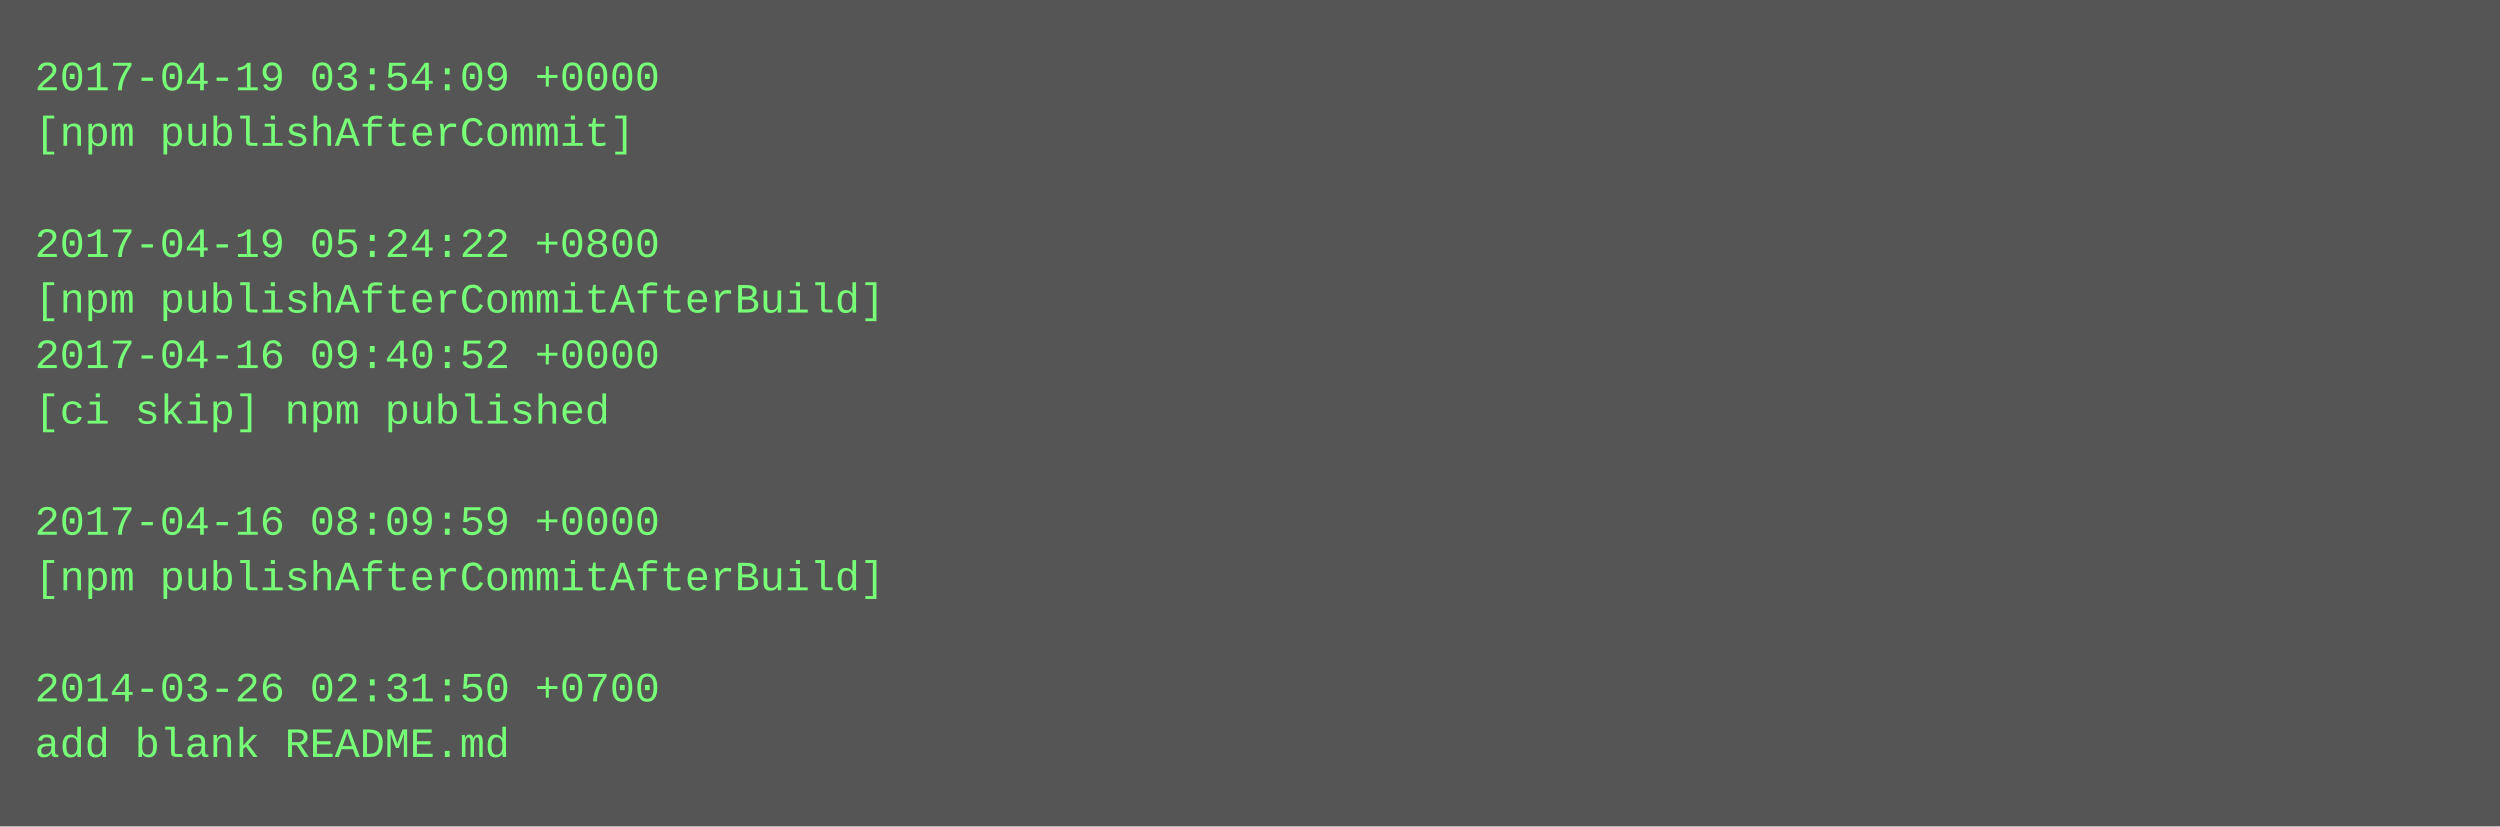
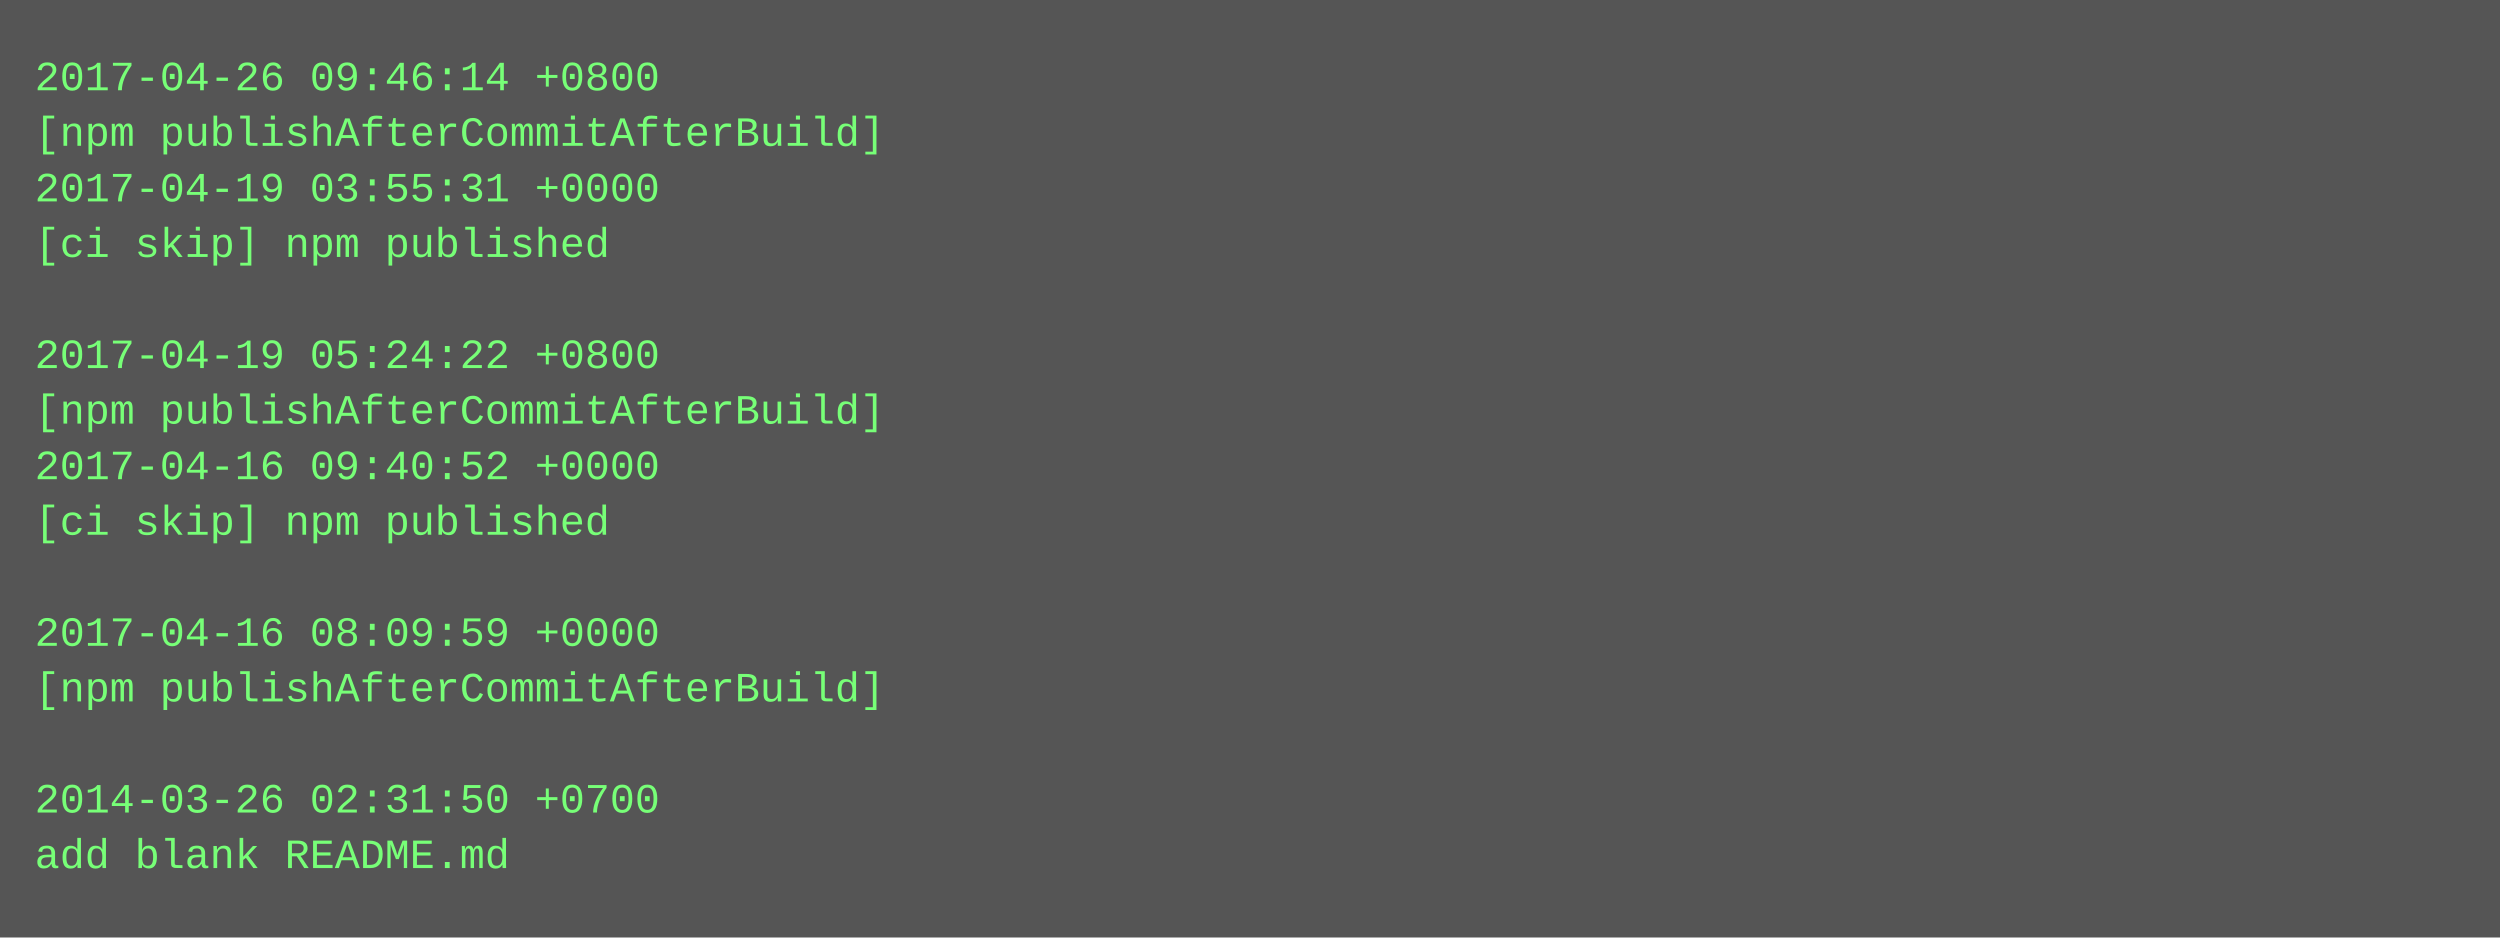
- <svg xmlns="http://www.w3.org/2000/svg" height="238" width="720">
-   <rect height="238" fill="#555" width="720" />
+ <svg xmlns="http://www.w3.org/2000/svg" height="270" width="720">
+   <rect height="270" fill="#555" width="720" />
  <text fill="#7f7" font-family="Courier New" font-size="12" xml:space="preserve">
-     <tspan x="10" y="26">2017-04-19 03:54:09 +0000</tspan>
-     <tspan x="10" y="42">[npm publishAfterCommit]</tspan>
-     <tspan x="10" y="58" />
-     <tspan x="10" y="74">2017-04-19 05:24:22 +0800</tspan>
-     <tspan x="10" y="90">[npm publishAfterCommitAfterBuild]</tspan>
-     <tspan x="10" y="106">2017-04-16 09:40:52 +0000</tspan>
-     <tspan x="10" y="122">[ci skip] npm published</tspan>
-     <tspan x="10" y="138" />
-     <tspan x="10" y="154">2017-04-16 08:09:59 +0000</tspan>
-     <tspan x="10" y="170">[npm publishAfterCommitAfterBuild]</tspan>
-     <tspan x="10" y="186" />
-     <tspan x="10" y="202">2014-03-26 02:31:50 +0700</tspan>
-     <tspan x="10" y="218">add blank README.md</tspan>
+     <tspan x="10" y="26">2017-04-26 09:46:14 +0800</tspan>
+     <tspan x="10" y="42">[npm publishAfterCommitAfterBuild]</tspan>
+     <tspan x="10" y="58">2017-04-19 03:55:31 +0000</tspan>
+     <tspan x="10" y="74">[ci skip] npm published</tspan>
+     <tspan x="10" y="90" />
+     <tspan x="10" y="106">2017-04-19 05:24:22 +0800</tspan>
+     <tspan x="10" y="122">[npm publishAfterCommitAfterBuild]</tspan>
+     <tspan x="10" y="138">2017-04-16 09:40:52 +0000</tspan>
+     <tspan x="10" y="154">[ci skip] npm published</tspan>
+     <tspan x="10" y="170" />
+     <tspan x="10" y="186">2017-04-16 08:09:59 +0000</tspan>
+     <tspan x="10" y="202">[npm publishAfterCommitAfterBuild]</tspan>
+     <tspan x="10" y="218" />
+     <tspan x="10" y="234">2014-03-26 02:31:50 +0700</tspan>
+     <tspan x="10" y="250">add blank README.md</tspan>
  </text>
</svg>
